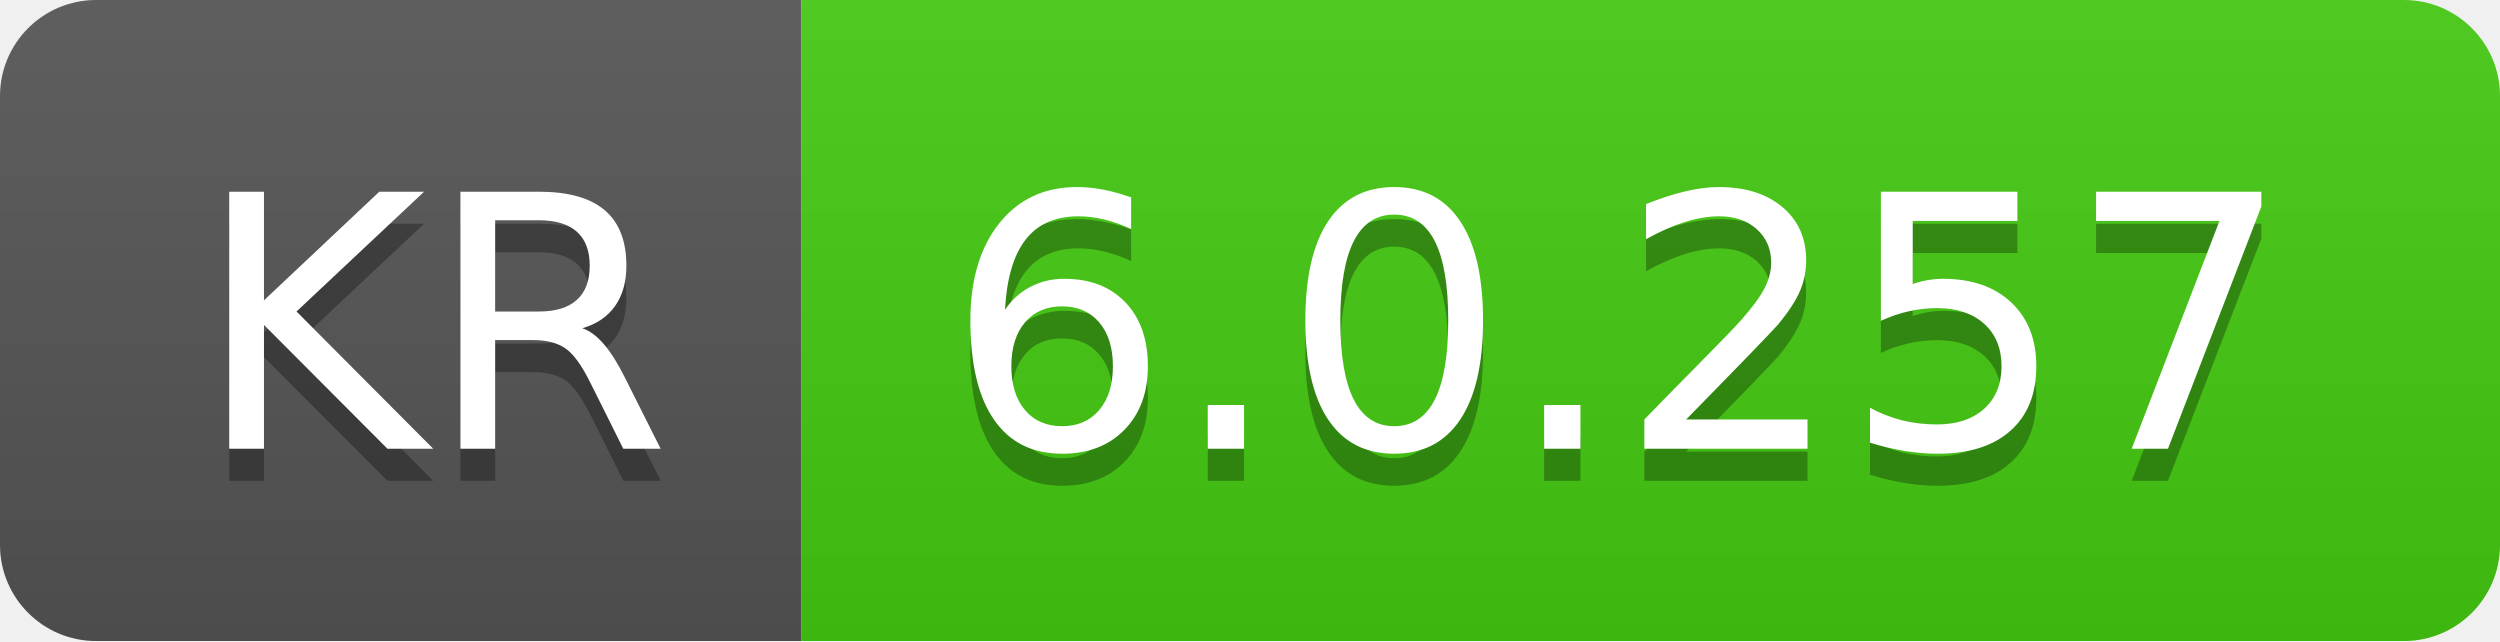
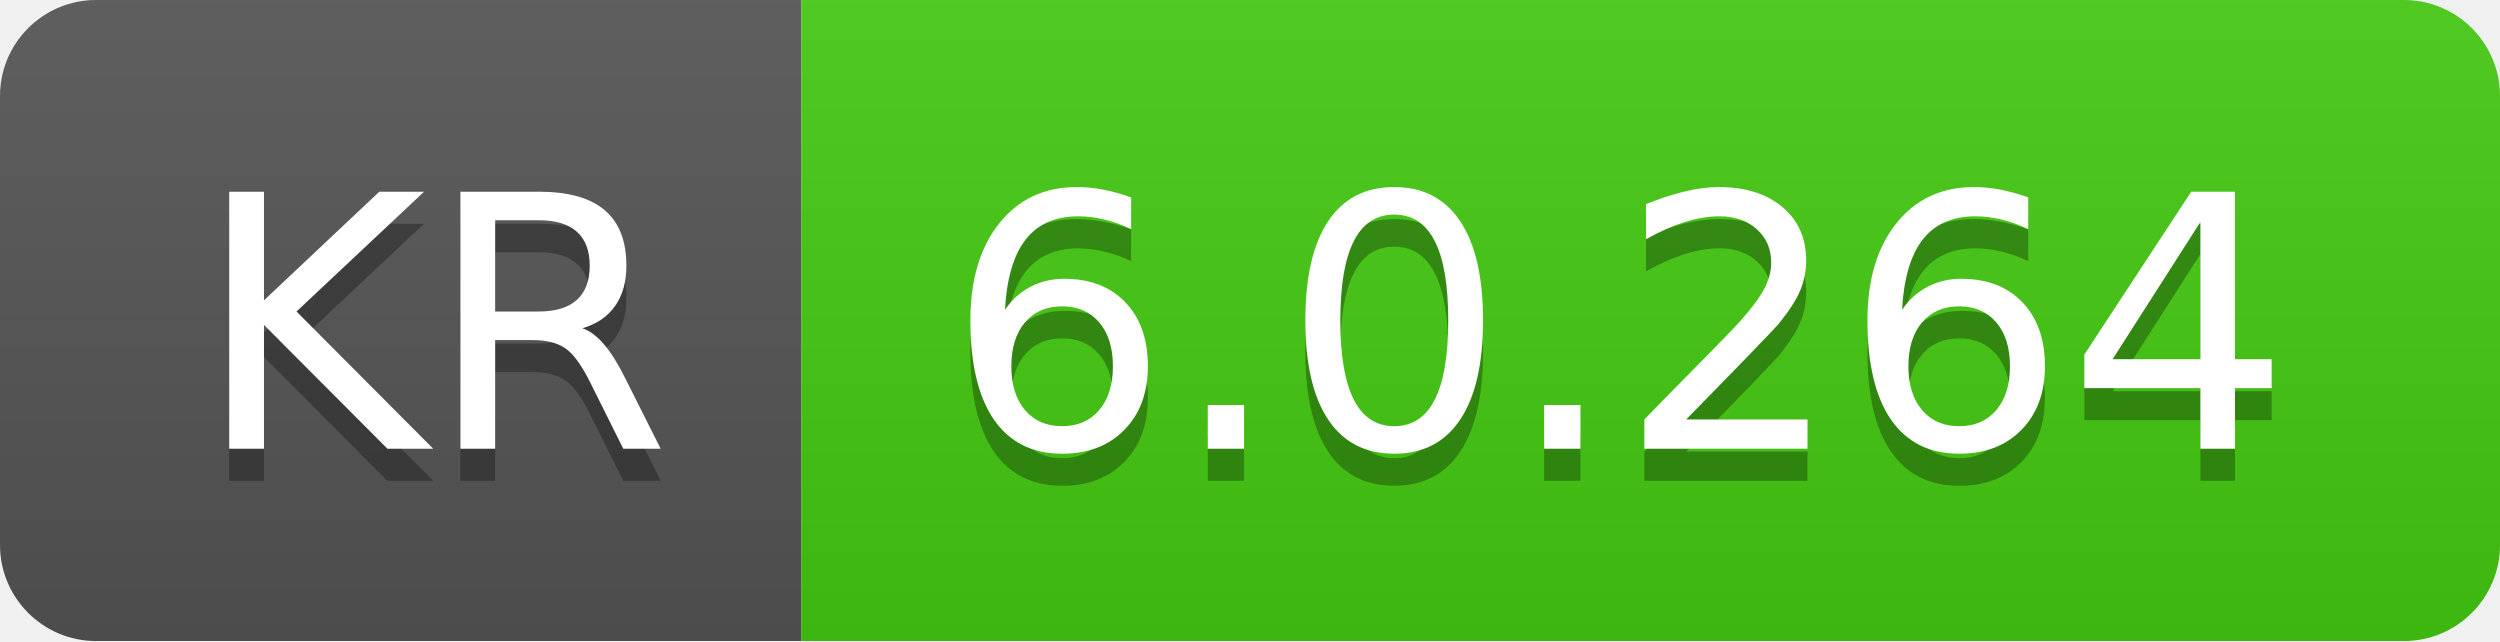
- <svg xmlns="http://www.w3.org/2000/svg" width="78" height="20" role="img" aria-label="KR: 6.0.257">
+ <svg xmlns="http://www.w3.org/2000/svg" width="78" height="20" role="img" aria-label="KR: 6.0.264">
  <linearGradient id="s" x2="0" y2="100%">
    <stop offset="0" stop-color="#bbb" stop-opacity=".1" />
    <stop offset="1" stop-opacity=".1" />
  </linearGradient>
  <clipPath id="r">
    <rect width="78" height="20" rx="3" fill="#fff" />
  </clipPath>
  <g clip-path="url(#r)">
    <rect width="25" height="20" fill="#555" />
    <rect x="25" width="53" height="20" fill="#4c1" />
    <rect width="78" height="20" fill="url(#s)" />
  </g>
  <g fill="#fff" text-anchor="middle" font-family="Verdana,Geneva,DejaVu Sans,sans-serif" text-rendering="geometricPrecision" font-size="110">
    <text aria-hidden="true" x="135" y="150" fill="#010101" fill-opacity=".3" transform="scale(.1)" textLength="150">KR</text>
    <text x="135" y="140" transform="scale(.1)" fill="#fff" textLength="150">KR</text>
-     <text aria-hidden="true" x="505" y="150" fill="#010101" fill-opacity=".3" transform="scale(.1)" textLength="430">6.0.257</text>
-     <text x="505" y="140" transform="scale(.1)" fill="#fff" textLength="430">6.0.257</text>
+     <text aria-hidden="true" x="505" y="150" fill="#010101" fill-opacity=".3" transform="scale(.1)" textLength="430">6.0.264</text>
+     <text x="505" y="140" transform="scale(.1)" fill="#fff" textLength="430">6.0.264</text>
  </g>
</svg>
